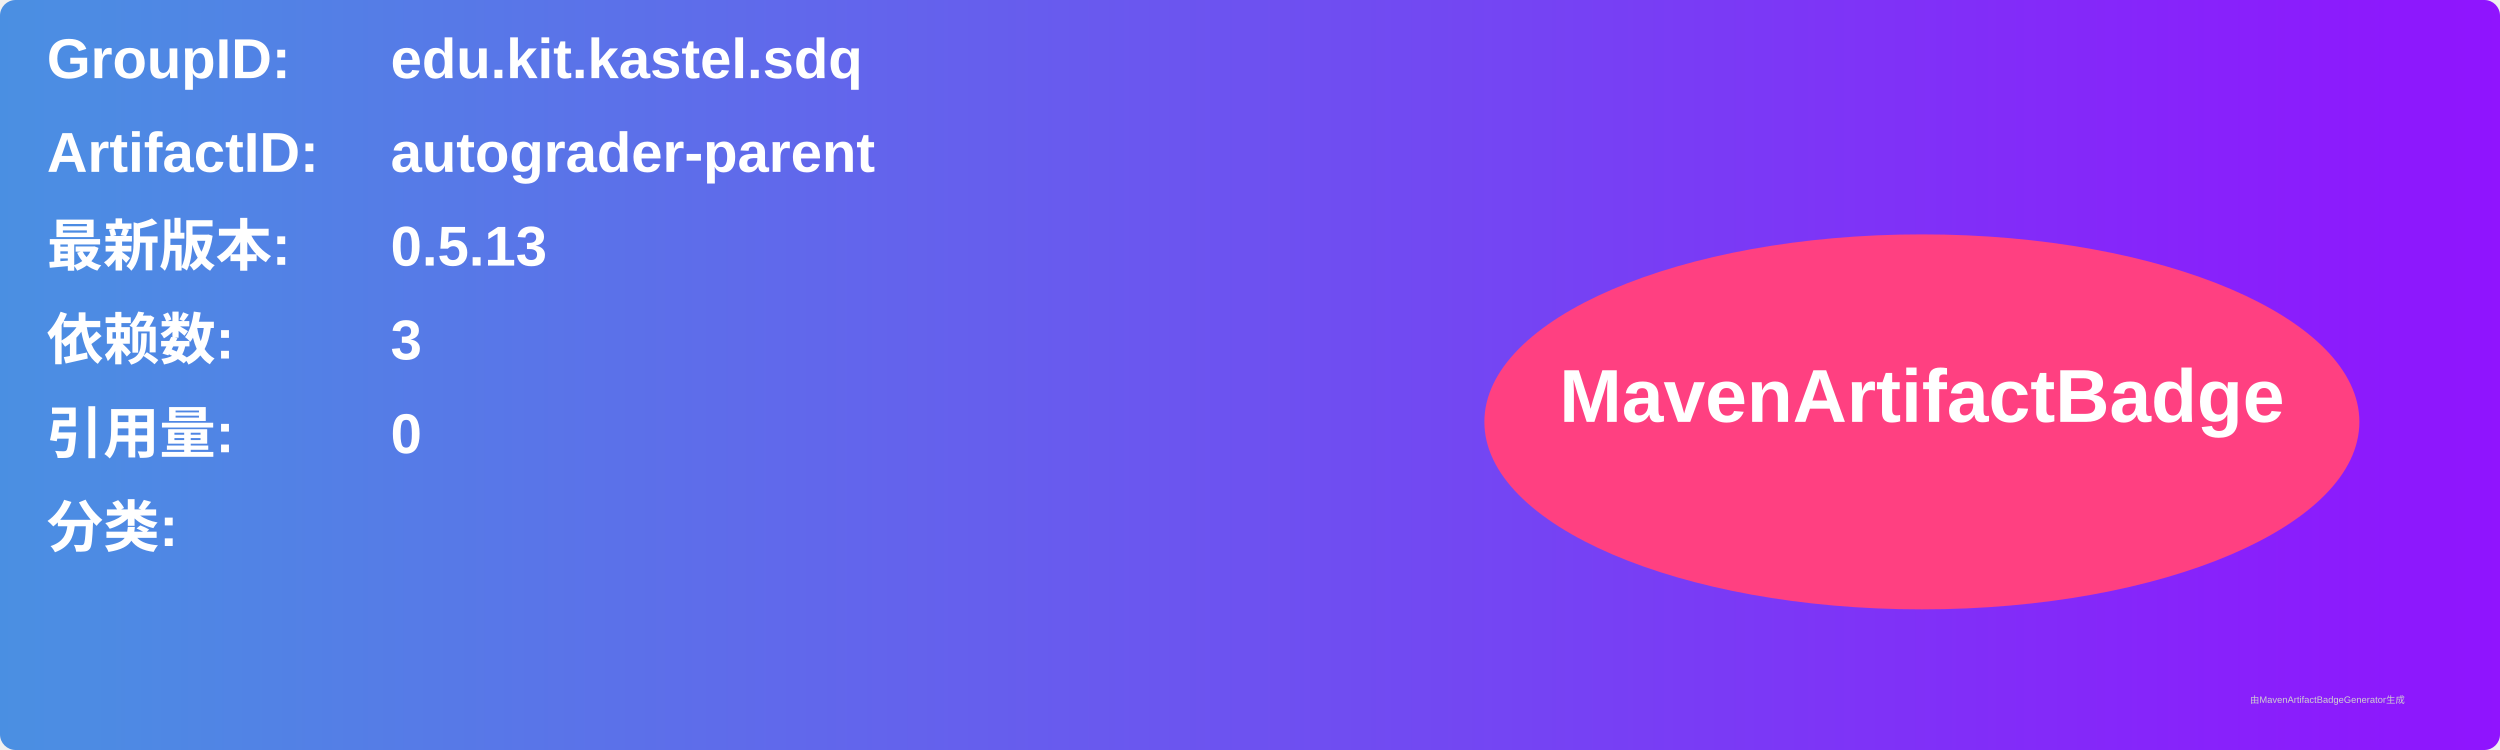
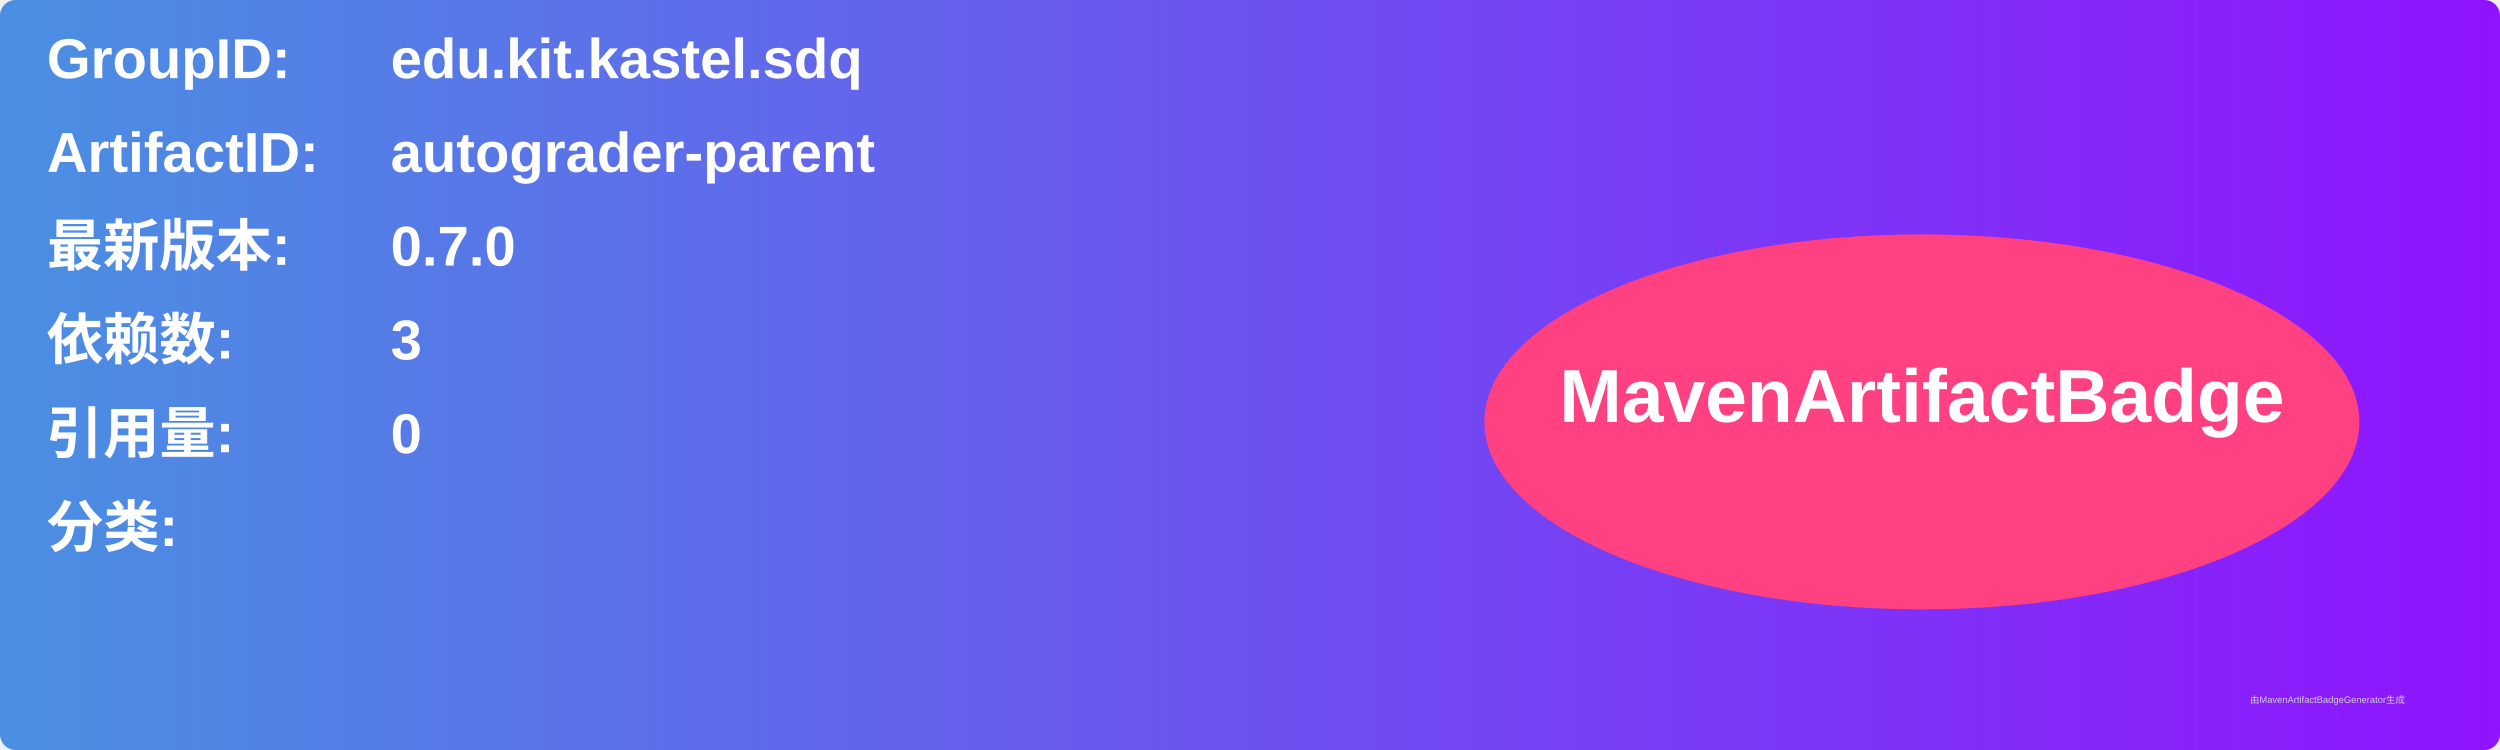
<svg xmlns="http://www.w3.org/2000/svg" width="800" height="240" viewBox="0 0 800 240">
  <linearGradient id="grad" x1="0%" y1="0%" x2="100%" y2="0%">
    <stop offset="0%" stop-color="#4a90e2" />
    <stop offset="100%" stop-color="#9013fe" />
  </linearGradient>
  <rect width="100%" height="100%" rx="5" ry="5" fill="url(#grad)" />
  <g transform="translate(15, 15)">
    <text x="0" y="10" font-family="Arial" font-size="18" fill="white" font-weight="bold" width="260">GroupID:</text>
    <text x="110" y="10" font-family="Arial" font-size="18" fill="white" font-weight="bold" width="460">edu.kit.kastel.sdq</text>
    <text x="0" y="40" font-family="Arial" font-size="18" fill="white" font-weight="bold" width="260">ArtifactID:</text>
    <text x="110" y="40" font-family="Arial" font-size="18" fill="white" font-weight="bold" width="460">autograder-parent</text>
    <text x="0" y="70" font-family="Arial" font-size="18" fill="white" font-weight="bold">最新版本:</text>
    <text x="110" y="70" font-family="Arial" font-size="18" fill="white" font-weight="bold">
-       <tspan font-weight="bold">0.5.13</tspan>
+       <tspan font-weight="bold">0.7.0</tspan>
    </text>
    <text x="0" y="100" font-family="Arial" font-size="18" fill="white" font-weight="bold">依赖数: </text>
    <text x="110" y="100" font-family="Arial" font-size="18" fill="white">
      <tspan font-weight="bold">3</tspan>
    </text>
    <text x="0" y="130" font-family="Arial" font-size="18" fill="white" font-weight="bold">引用量: </text>
    <text x="110" y="130" font-family="Arial" font-size="18" fill="white">
      <tspan font-weight="bold">0</tspan>
    </text>
    <text x="0" y="160" font-family="Arial" font-size="18" fill="white" font-weight="bold">分类:</text>
    <text x="10" y="190" font-family="Arial" font-size="10" fill="white">
      <tspan font-weight="bold" />
    </text>
    <ellipse cx="600" cy="120" rx="140" ry="60" fill="#ff4081" />
    <text x="600" y="120" text-anchor="middle" font-family="Arial" font-size="24" fill="white" font-weight="bold">MavenArtifactBadge</text>
  </g>
  <text x="720" y="225" font-family="Arial" font-size="3" fill="#d0d0d0">由MavenArtifactBadgeGenerator生成</text>
</svg>
